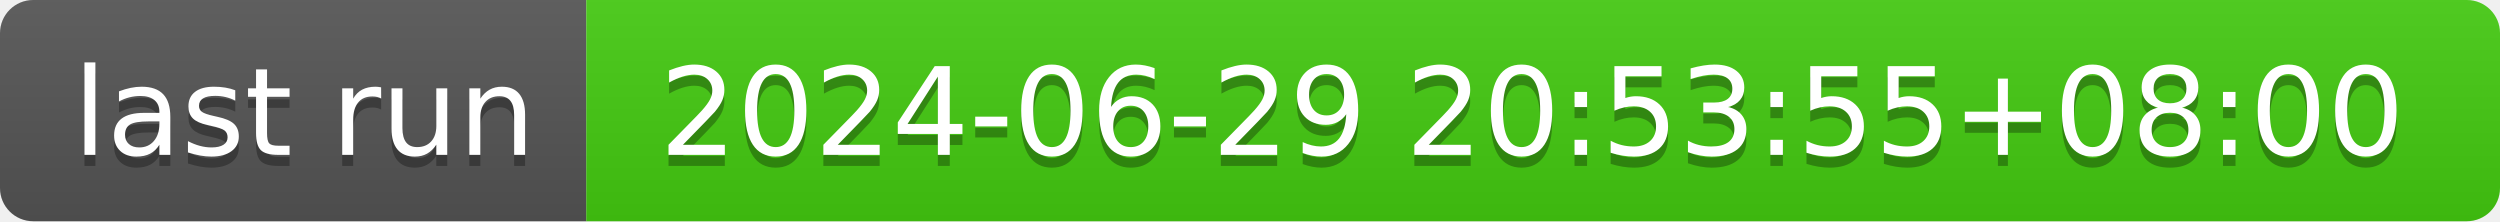
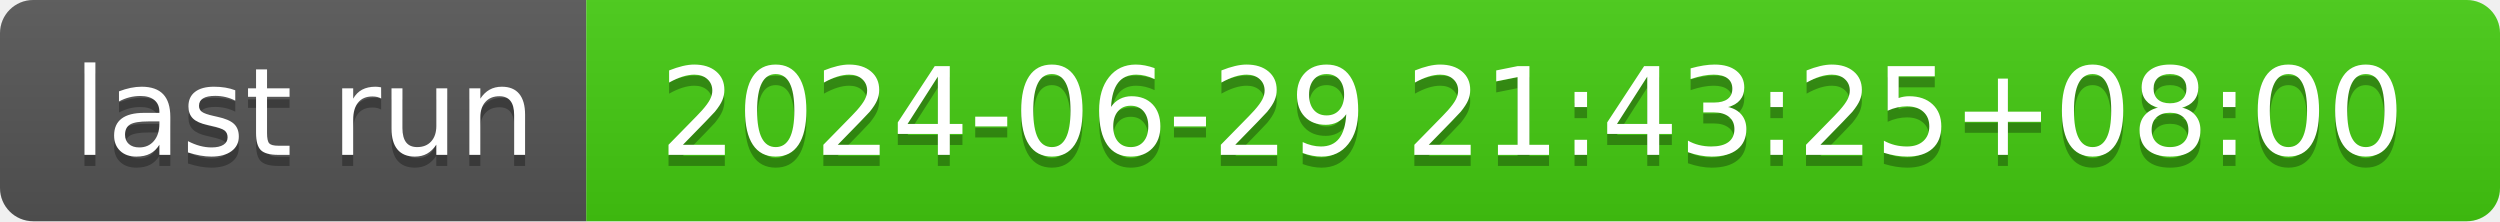
- <svg xmlns="http://www.w3.org/2000/svg" width="226" height="20" role="img" aria-label="last run: 2024-06-29 20:53:55+08:00">
+ <svg xmlns="http://www.w3.org/2000/svg" width="226" height="20" role="img" aria-label="last run: 2024-06-29 21:43:25+08:00">
  <linearGradient id="s" x2="0" y2="100%">
    <stop offset="0" stop-color="#bbb" stop-opacity=".1" />
    <stop offset="1" stop-opacity=".1" />
  </linearGradient>
  <clipPath id="r">
    <rect width="226" height="20" rx="3" fill="#fff" />
  </clipPath>
  <g clip-path="url(#r)">
    <rect width="53" height="20" fill="#555" />
    <rect x="53" width="173" height="20" fill="#4c1" />
    <rect width="226" height="20" fill="url(#s)" />
  </g>
  <g fill="#fff" text-anchor="middle" font-family="Verdana,Geneva,DejaVu Sans,sans-serif" text-rendering="geometricPrecision" font-size="110">
    <text aria-hidden="true" x="275" y="150" fill="#010101" fill-opacity=".3" transform="scale(.1)" textLength="430">last run</text>
    <text x="275" y="140" transform="scale(.1)" fill="#fff" textLength="430">last run</text>
-     <text aria-hidden="true" x="1385" y="150" fill="#010101" fill-opacity=".3" transform="scale(.1)" textLength="1630">2024-06-29 20:53:55+08:00</text>
-     <text x="1385" y="140" transform="scale(.1)" fill="#fff" textLength="1630">2024-06-29 20:53:55+08:00</text>
+     <text aria-hidden="true" x="1385" y="150" fill="#010101" fill-opacity=".3" transform="scale(.1)" textLength="1630">2024-06-29 21:43:25+08:00</text>
+     <text x="1385" y="140" transform="scale(.1)" fill="#fff" textLength="1630">2024-06-29 21:43:25+08:00</text>
  </g>
</svg>
